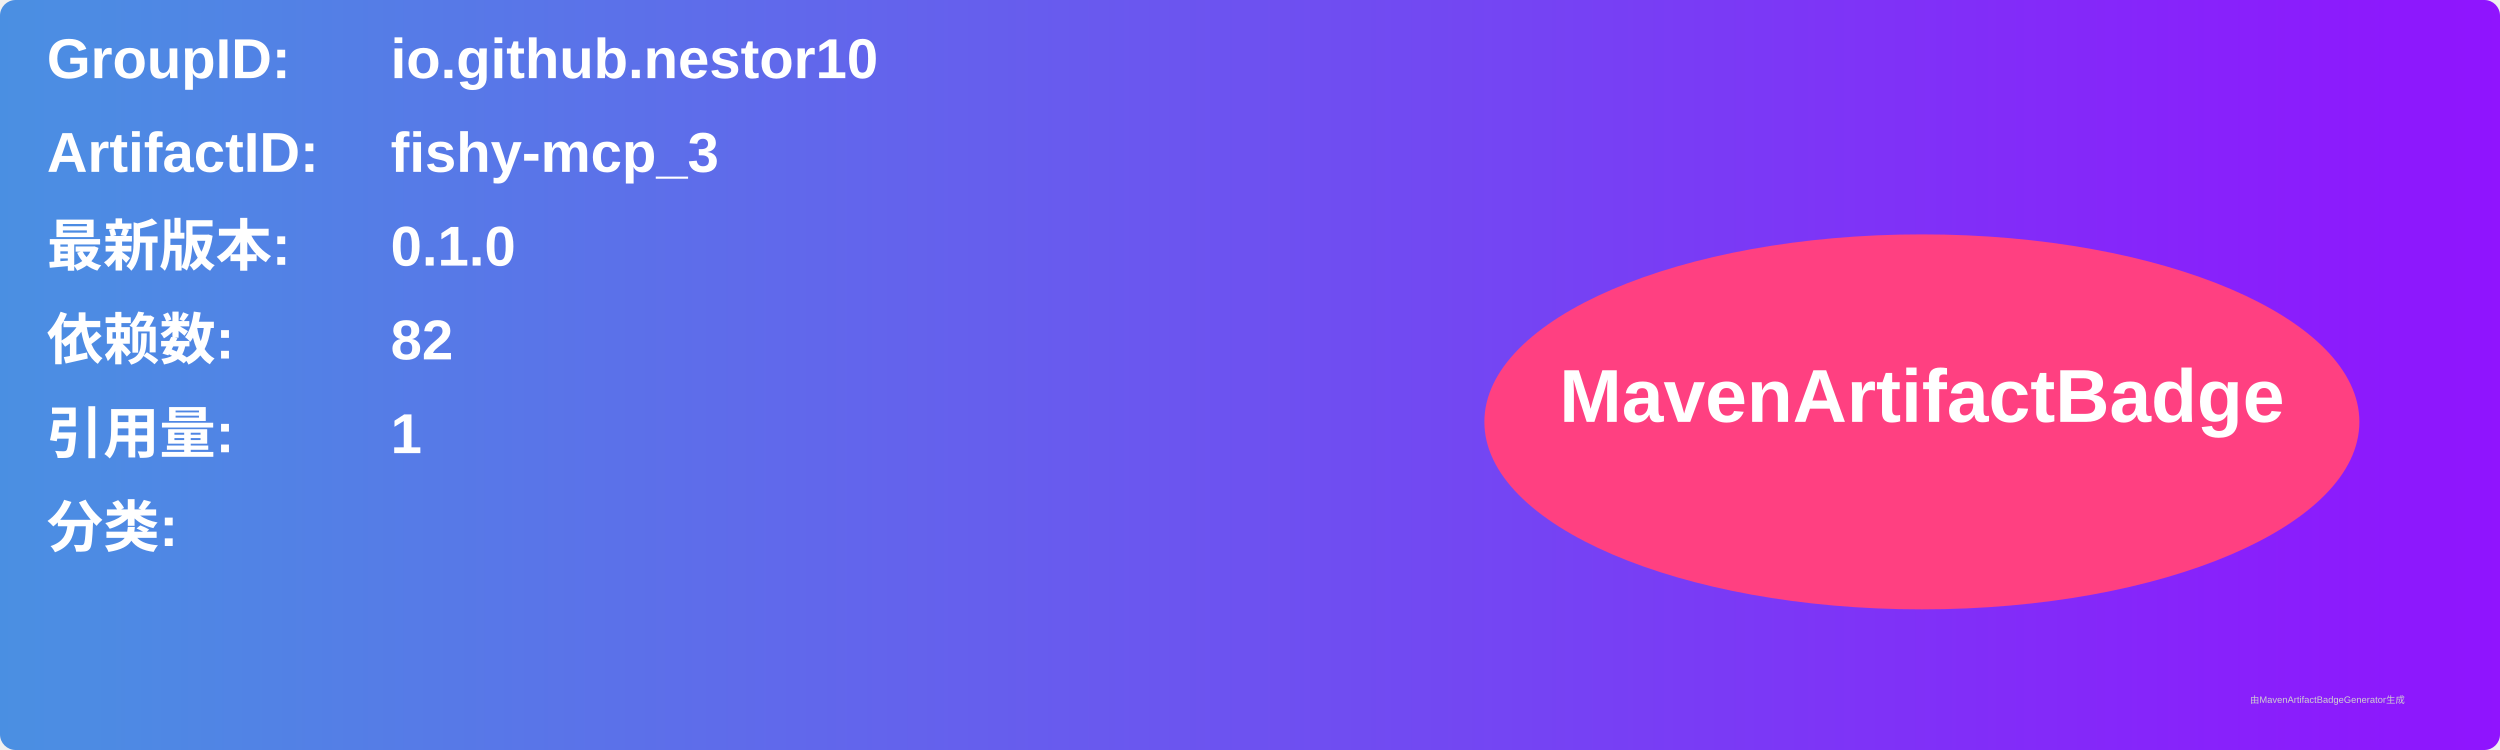
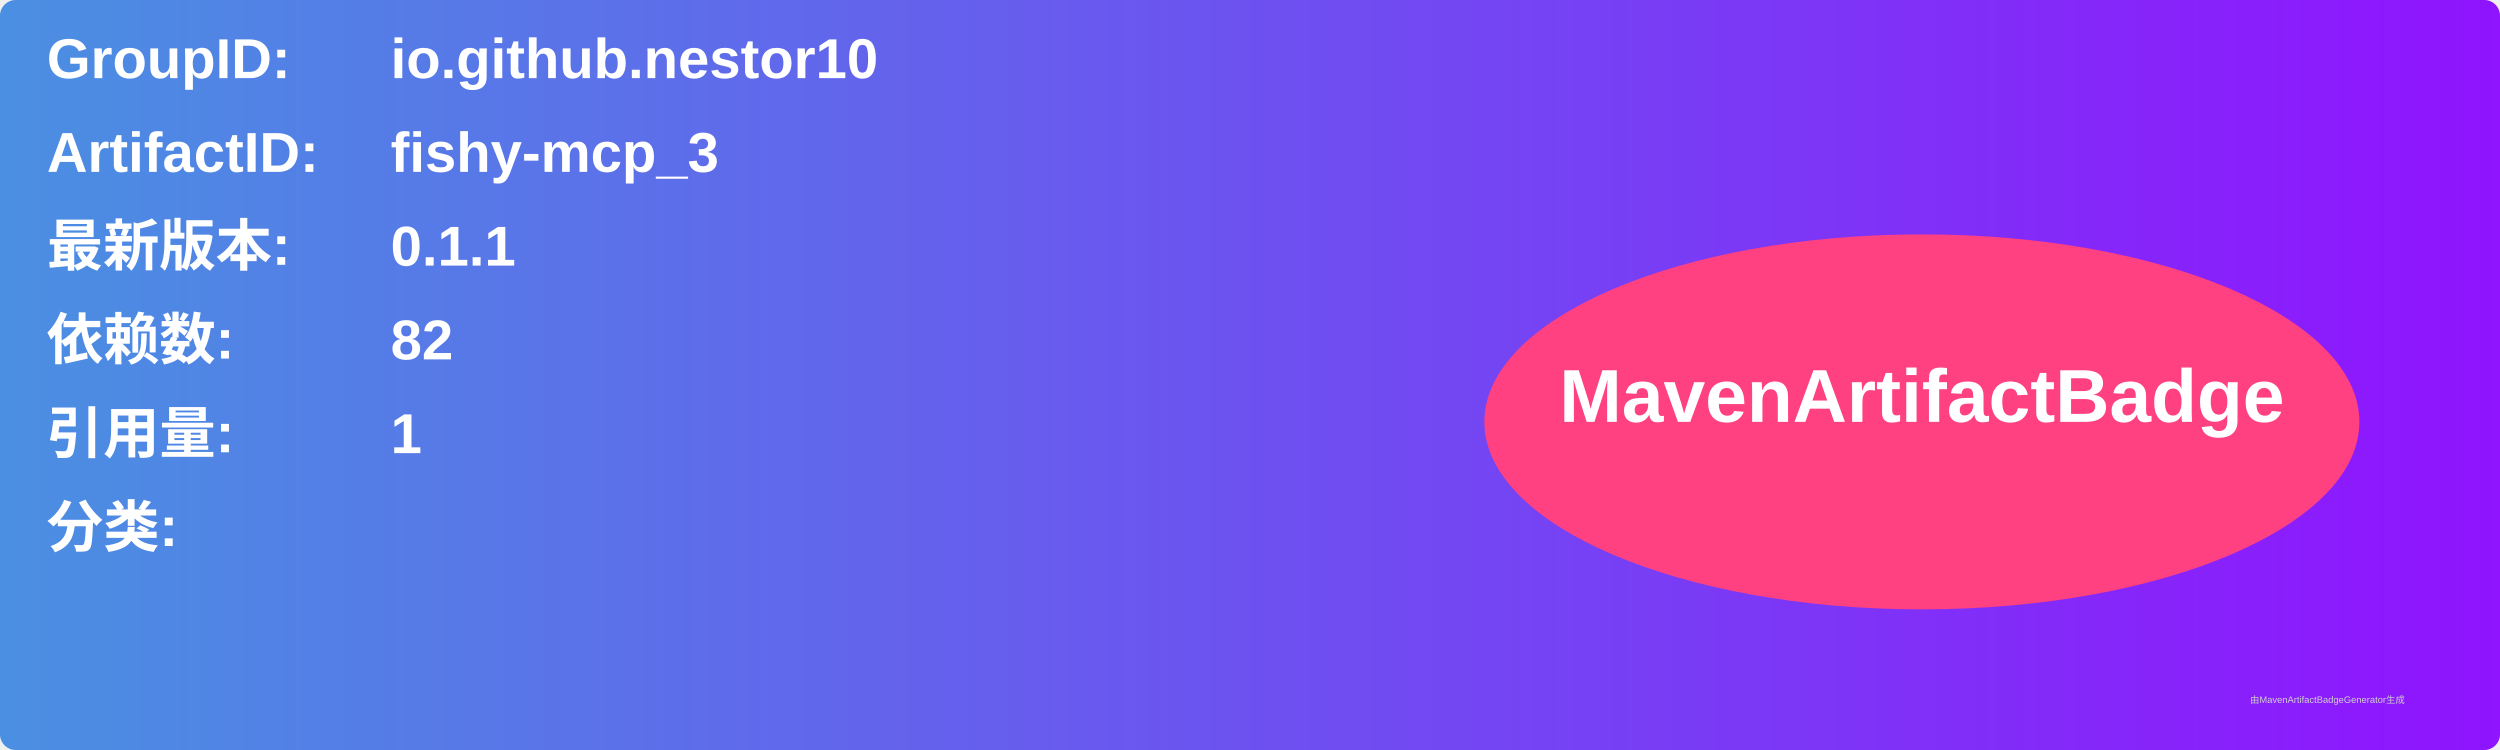
<svg xmlns="http://www.w3.org/2000/svg" width="800" height="240" viewBox="0 0 800 240">
  <linearGradient id="grad" x1="0%" y1="0%" x2="100%" y2="0%">
    <stop offset="0%" stop-color="#4a90e2" />
    <stop offset="100%" stop-color="#9013fe" />
  </linearGradient>
  <rect width="100%" height="100%" rx="5" ry="5" fill="url(#grad)" />
  <g transform="translate(15, 15)">
    <text x="0" y="10" font-family="Arial" font-size="18" fill="white" font-weight="bold" width="260">GroupID:</text>
    <text x="110" y="10" font-family="Arial" font-size="18" fill="white" font-weight="bold" width="460">io.github.nestor10</text>
    <text x="0" y="40" font-family="Arial" font-size="18" fill="white" font-weight="bold" width="260">ArtifactID:</text>
    <text x="110" y="40" font-family="Arial" font-size="18" fill="white" font-weight="bold" width="460">fishy-mcp_3</text>
    <text x="0" y="70" font-family="Arial" font-size="18" fill="white" font-weight="bold">最新版本:</text>
    <text x="110" y="70" font-family="Arial" font-size="18" fill="white" font-weight="bold">
-       <tspan font-weight="bold">0.1.0</tspan>
+       <tspan font-weight="bold">0.1.1</tspan>
    </text>
    <text x="0" y="100" font-family="Arial" font-size="18" fill="white" font-weight="bold">依赖数: </text>
    <text x="110" y="100" font-family="Arial" font-size="18" fill="white">
      <tspan font-weight="bold">82</tspan>
    </text>
    <text x="0" y="130" font-family="Arial" font-size="18" fill="white" font-weight="bold">引用量: </text>
    <text x="110" y="130" font-family="Arial" font-size="18" fill="white">
      <tspan font-weight="bold">1</tspan>
    </text>
    <text x="0" y="160" font-family="Arial" font-size="18" fill="white" font-weight="bold">分类:</text>
    <text x="10" y="190" font-family="Arial" font-size="10" fill="white">
      <tspan font-weight="bold" />
    </text>
    <ellipse cx="600" cy="120" rx="140" ry="60" fill="#ff4081" />
    <text x="600" y="120" text-anchor="middle" font-family="Arial" font-size="24" fill="white" font-weight="bold">MavenArtifactBadge</text>
  </g>
  <text x="720" y="225" font-family="Arial" font-size="3" fill="#d0d0d0">由MavenArtifactBadgeGenerator生成</text>
</svg>
